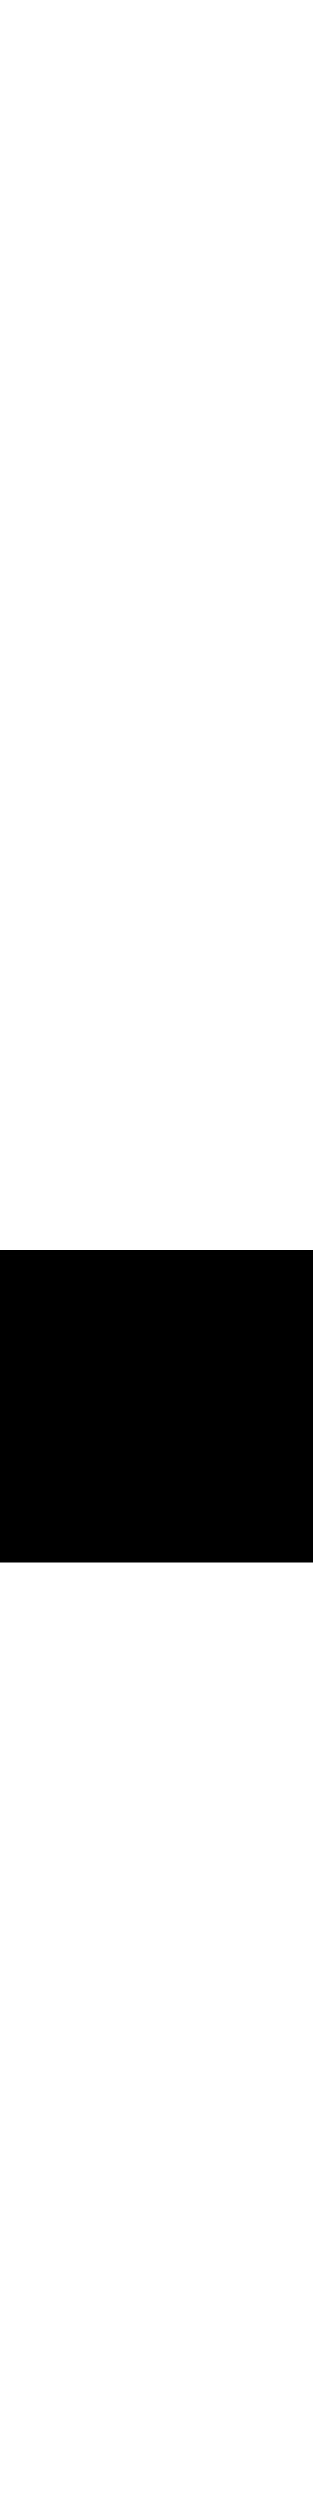
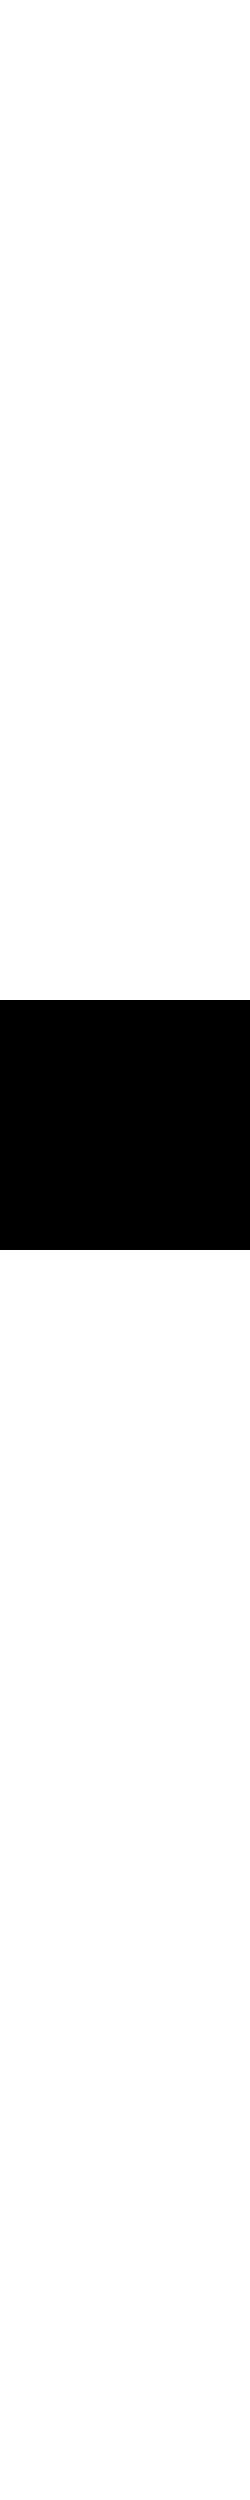
- <svg xmlns="http://www.w3.org/2000/svg" width="128" height="1024" viewBox="0 0 128 1024">
+ <svg xmlns="http://www.w3.org/2000/svg" width="100" height="1000" viewBox="0 0 100 1000">
  <defs>
</defs>
-   <rect x="0" y="512" width="132" height="128" fill="#000000" />
+   <rect x="0" y="400" width="104" height="100" fill="#000000" />
</svg>
